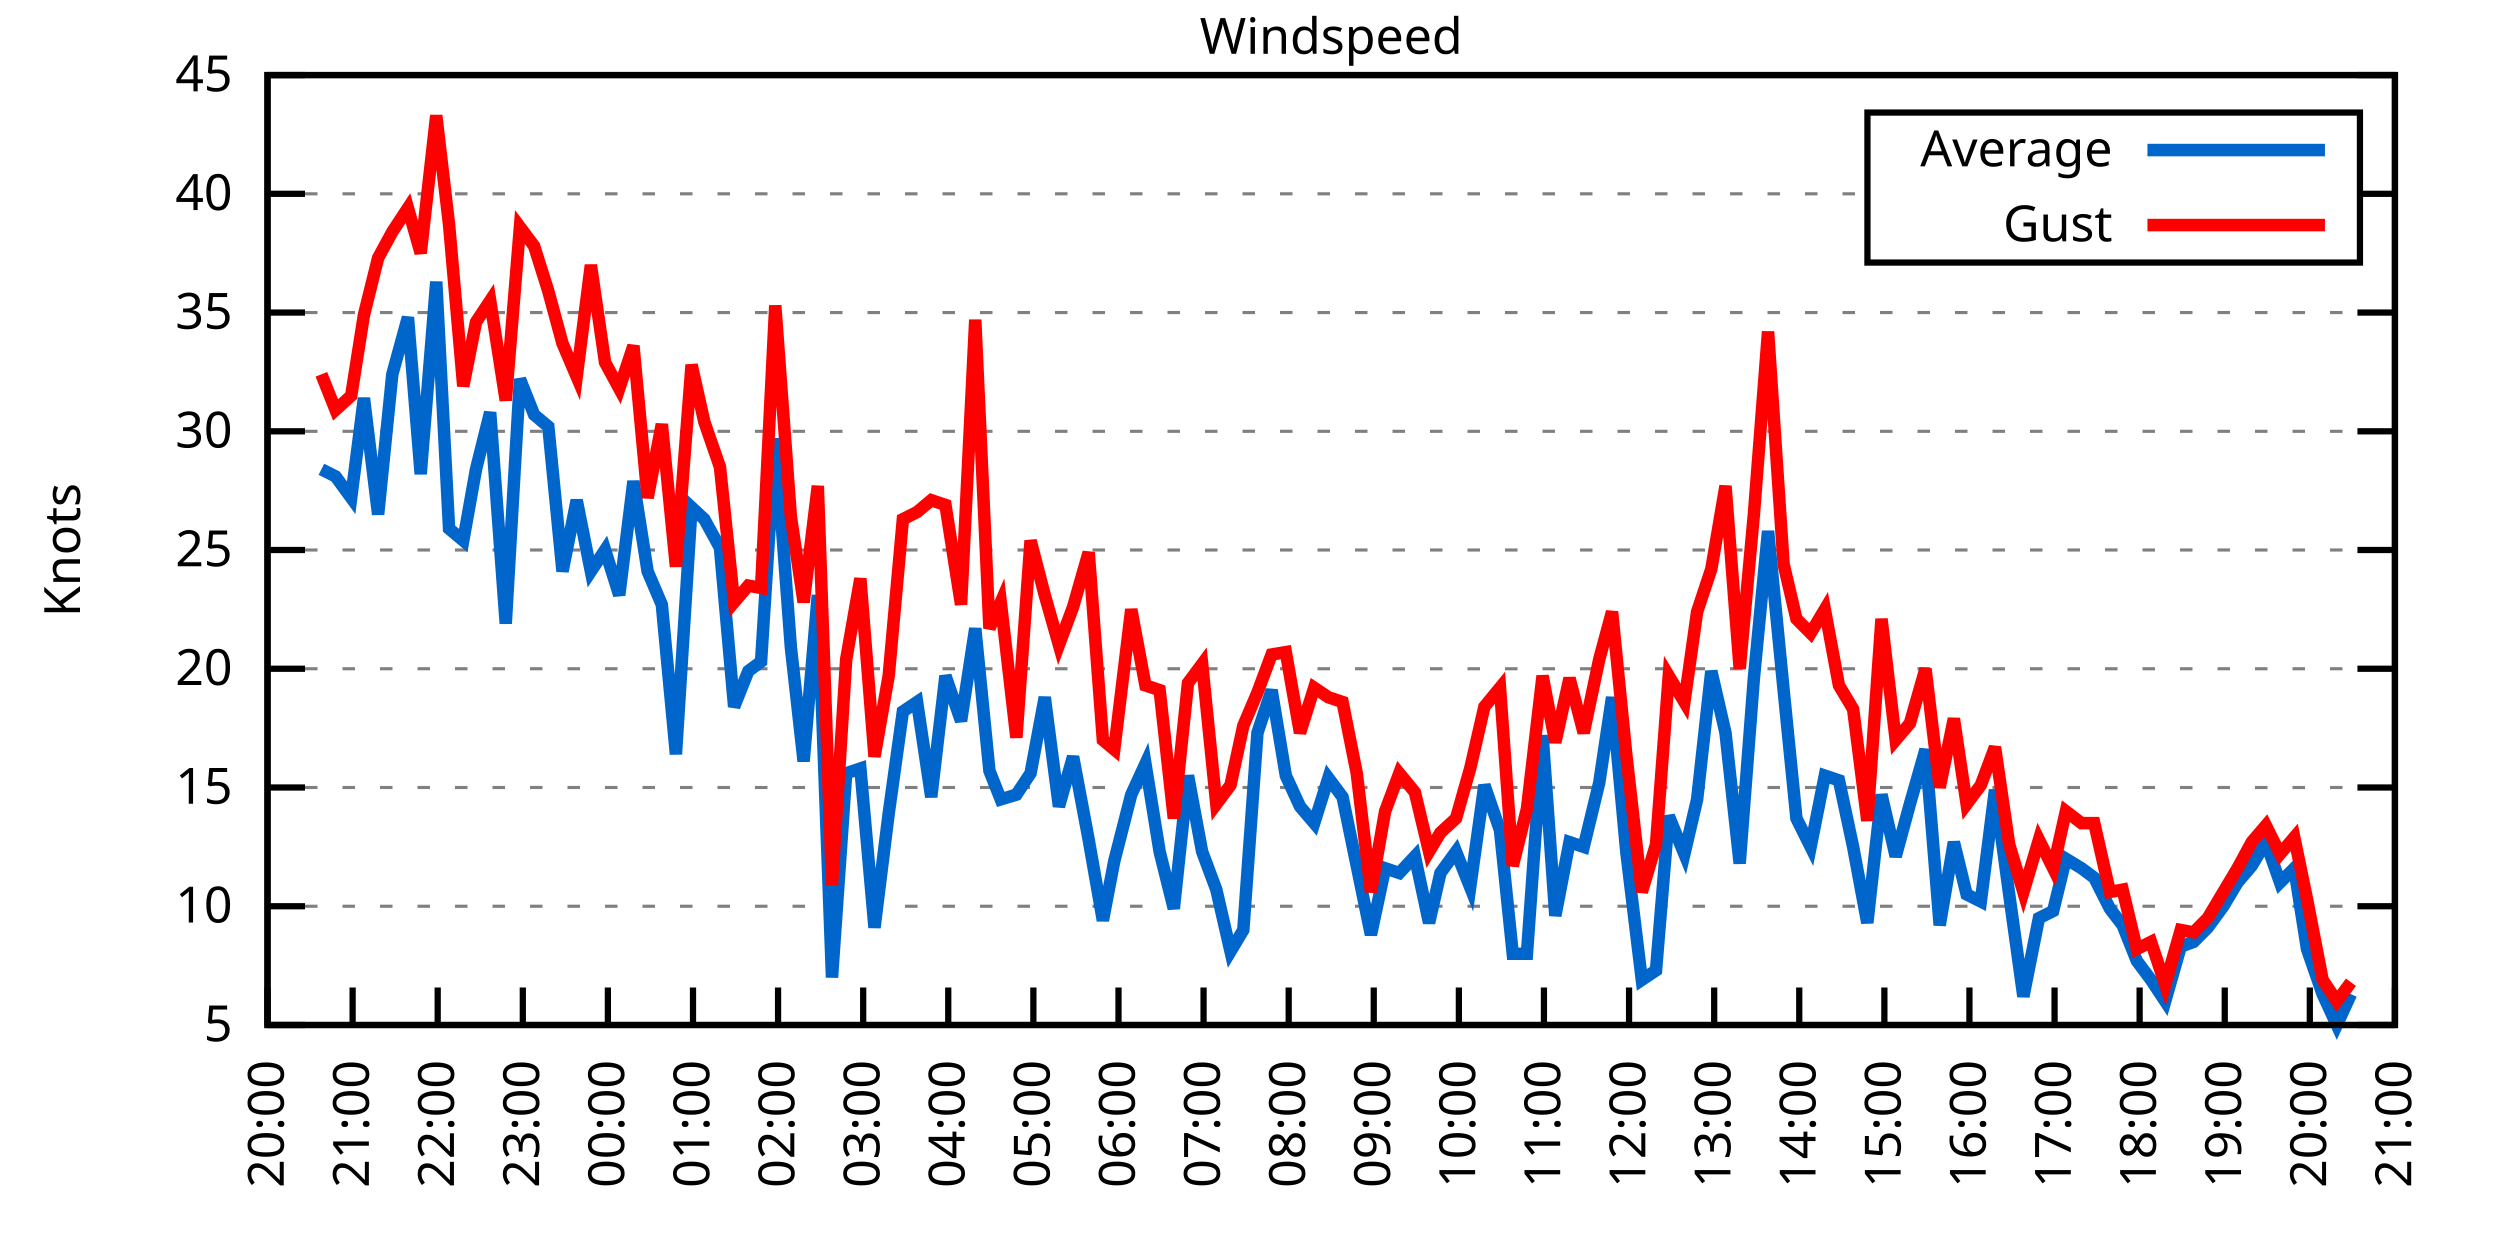
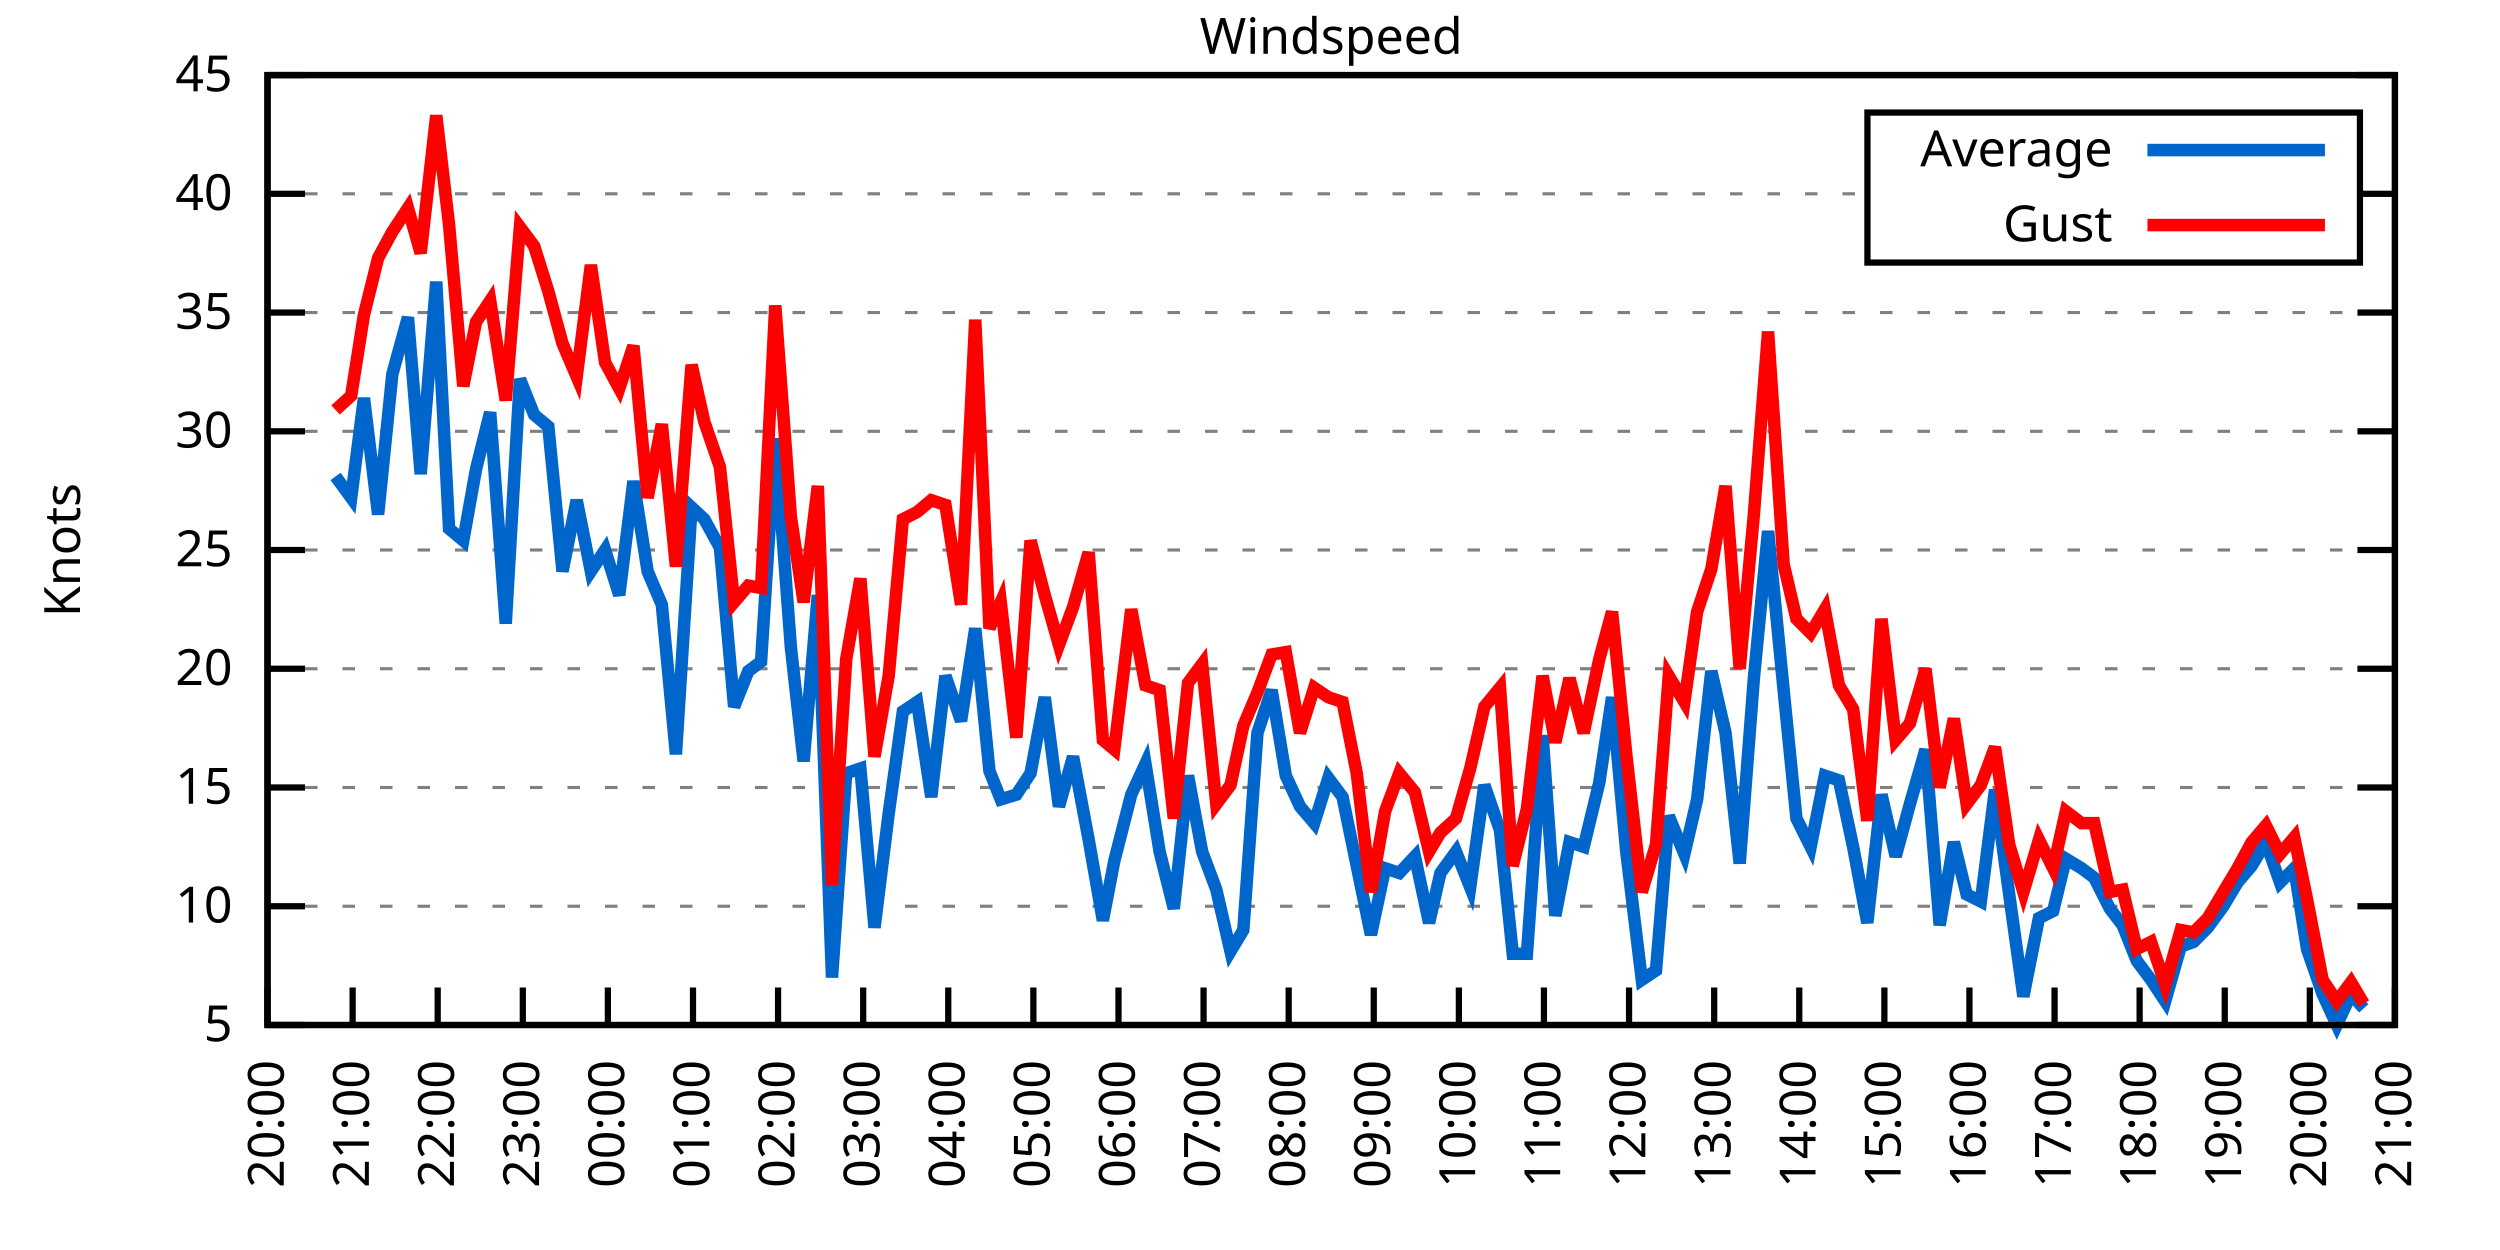
<svg xmlns="http://www.w3.org/2000/svg" xmlns:xlink="http://www.w3.org/1999/xlink" width="400" height="200" viewBox="0 0 400 200">
  <g id="gnuplot_canvas">
    <rect x="0" y="0" width="400" height="200" fill="none" />
    <defs>
      <circle id="gpDot" r="0.5" stroke-width="0.5" stroke="currentColor" />
      <path id="gpPt0" stroke-width="0.333" stroke="currentColor" d="M-1,0 h2 M0,-1 v2" />
      <path id="gpPt1" stroke-width="0.333" stroke="currentColor" d="M-1,-1 L1,1 M1,-1 L-1,1" />
      <path id="gpPt2" stroke-width="0.333" stroke="currentColor" d="M-1,0 L1,0 M0,-1 L0,1 M-1,-1 L1,1 M-1,1 L1,-1" />
      <rect id="gpPt3" stroke-width="0.333" stroke="currentColor" x="-1" y="-1" width="2" height="2" />
      <rect id="gpPt4" stroke-width="0.333" stroke="currentColor" fill="currentColor" x="-1" y="-1" width="2" height="2" />
      <circle id="gpPt5" stroke-width="0.333" stroke="currentColor" cx="0" cy="0" r="1" />
      <use xlink:href="#gpPt5" id="gpPt6" fill="currentColor" stroke="none" />
      <path id="gpPt7" stroke-width="0.333" stroke="currentColor" d="M0,-1.33 L-1.33,0.67 L1.33,0.67 z" />
      <use xlink:href="#gpPt7" id="gpPt8" fill="currentColor" stroke="none" />
      <use xlink:href="#gpPt7" id="gpPt9" stroke="currentColor" transform="rotate(180)" />
      <use xlink:href="#gpPt9" id="gpPt10" fill="currentColor" stroke="none" />
      <use xlink:href="#gpPt3" id="gpPt11" stroke="currentColor" transform="rotate(45)" />
      <use xlink:href="#gpPt11" id="gpPt12" fill="currentColor" stroke="none" />
      <path id="gpPt13" stroke-width="0.333" stroke="currentColor" d="M0,1.330 L1.265,0.411 L0.782,-1.067 L-0.782,-1.076 L-1.265,0.411 z" />
      <use xlink:href="#gpPt13" id="gpPt14" fill="currentColor" stroke="none" />
      <filter id="textbox" filterUnits="objectBoundingBox" x="0" y="0" height="1" width="1">
        <feFlood flood-color="white" flood-opacity="1" result="bgnd" />
        <feComposite in="SourceGraphic" in2="bgnd" operator="atop" />
      </filter>
      <filter id="greybox" filterUnits="objectBoundingBox" x="0" y="0" height="1" width="1">
        <feFlood flood-color="lightgrey" flood-opacity="1" result="grey" />
        <feComposite in="SourceGraphic" in2="grey" operator="atop" />
      </filter>
    </defs>
    <g fill="none" color="white" stroke="currentColor" stroke-width="1.00" stroke-linecap="butt" stroke-linejoin="miter">
</g>
    <g fill="none" color="black" stroke="currentColor" stroke-width="1.00" stroke-linecap="butt" stroke-linejoin="miter">
      <g stroke="none" shape-rendering="crispEdges">
        <polygon fill="rgb(255, 255, 255)" points="42.80,164.00 383.18,164.00 383.18,12.02 42.80,12.02 " />
      </g>
    </g>
    <g fill="none" color="black" stroke="currentColor" stroke-width="1.00" stroke-linecap="butt" stroke-linejoin="miter">
</g>
    <g fill="none" color="black" stroke="black" stroke-width="0.50" stroke-linecap="butt" stroke-linejoin="miter">
</g>
    <g fill="none" color="gray" stroke="currentColor" stroke-width="0.50" stroke-linecap="butt" stroke-linejoin="miter">
      <path stroke="gray" stroke-dasharray="2,4" class="gridline" d="M42.80,164.00 L383.19,164.00  " />
    </g>
    <g fill="none" color="gray" stroke="gray" stroke-width="1.00" stroke-linecap="butt" stroke-linejoin="miter">
</g>
    <g fill="none" color="black" stroke="currentColor" stroke-width="1.00" stroke-linecap="butt" stroke-linejoin="miter">
      <path stroke="black" d="M42.80,164.00 L48.80,164.00 M383.19,164.00 L377.19,164.00  " />
      <g transform="translate(37.20,166.60)" stroke="none" fill="black" font-family="Sans" font-size="8.00" text-anchor="end">
        <text>
          <tspan font-family="Sans"> 5</tspan>
        </text>
      </g>
    </g>
    <g fill="none" color="black" stroke="currentColor" stroke-width="1.00" stroke-linecap="butt" stroke-linejoin="miter">
</g>
    <g fill="none" color="black" stroke="black" stroke-width="0.50" stroke-linecap="butt" stroke-linejoin="miter">
</g>
    <g fill="none" color="gray" stroke="currentColor" stroke-width="0.50" stroke-linecap="butt" stroke-linejoin="miter">
      <path stroke="gray" stroke-dasharray="2,4" class="gridline" d="M42.80,145.00 L383.19,145.00  " />
    </g>
    <g fill="none" color="gray" stroke="gray" stroke-width="1.00" stroke-linecap="butt" stroke-linejoin="miter">
</g>
    <g fill="none" color="black" stroke="currentColor" stroke-width="1.00" stroke-linecap="butt" stroke-linejoin="miter">
      <path stroke="black" d="M42.80,145.00 L48.80,145.00 M383.19,145.00 L377.19,145.00  " />
      <g transform="translate(37.20,147.60)" stroke="none" fill="black" font-family="Sans" font-size="8.00" text-anchor="end">
        <text>
          <tspan font-family="Sans"> 10</tspan>
        </text>
      </g>
    </g>
    <g fill="none" color="black" stroke="currentColor" stroke-width="1.00" stroke-linecap="butt" stroke-linejoin="miter">
</g>
    <g fill="none" color="black" stroke="black" stroke-width="0.50" stroke-linecap="butt" stroke-linejoin="miter">
</g>
    <g fill="none" color="gray" stroke="currentColor" stroke-width="0.50" stroke-linecap="butt" stroke-linejoin="miter">
      <path stroke="gray" stroke-dasharray="2,4" class="gridline" d="M42.80,126.00 L383.19,126.00  " />
    </g>
    <g fill="none" color="gray" stroke="gray" stroke-width="1.00" stroke-linecap="butt" stroke-linejoin="miter">
</g>
    <g fill="none" color="black" stroke="currentColor" stroke-width="1.00" stroke-linecap="butt" stroke-linejoin="miter">
      <path stroke="black" d="M42.80,126.00 L48.80,126.00 M383.19,126.00 L377.19,126.00  " />
      <g transform="translate(37.20,128.60)" stroke="none" fill="black" font-family="Sans" font-size="8.00" text-anchor="end">
        <text>
          <tspan font-family="Sans"> 15</tspan>
        </text>
      </g>
    </g>
    <g fill="none" color="black" stroke="currentColor" stroke-width="1.00" stroke-linecap="butt" stroke-linejoin="miter">
</g>
    <g fill="none" color="black" stroke="black" stroke-width="0.50" stroke-linecap="butt" stroke-linejoin="miter">
</g>
    <g fill="none" color="gray" stroke="currentColor" stroke-width="0.50" stroke-linecap="butt" stroke-linejoin="miter">
      <path stroke="gray" stroke-dasharray="2,4" class="gridline" d="M42.80,107.00 L383.19,107.00  " />
    </g>
    <g fill="none" color="gray" stroke="gray" stroke-width="1.00" stroke-linecap="butt" stroke-linejoin="miter">
</g>
    <g fill="none" color="black" stroke="currentColor" stroke-width="1.00" stroke-linecap="butt" stroke-linejoin="miter">
      <path stroke="black" d="M42.80,107.00 L48.80,107.00 M383.19,107.00 L377.19,107.00  " />
      <g transform="translate(37.20,109.60)" stroke="none" fill="black" font-family="Sans" font-size="8.00" text-anchor="end">
        <text>
          <tspan font-family="Sans"> 20</tspan>
        </text>
      </g>
    </g>
    <g fill="none" color="black" stroke="currentColor" stroke-width="1.00" stroke-linecap="butt" stroke-linejoin="miter">
</g>
    <g fill="none" color="black" stroke="black" stroke-width="0.50" stroke-linecap="butt" stroke-linejoin="miter">
</g>
    <g fill="none" color="gray" stroke="currentColor" stroke-width="0.50" stroke-linecap="butt" stroke-linejoin="miter">
      <path stroke="gray" stroke-dasharray="2,4" class="gridline" d="M42.80,88.00 L383.19,88.00  " />
    </g>
    <g fill="none" color="gray" stroke="gray" stroke-width="1.00" stroke-linecap="butt" stroke-linejoin="miter">
</g>
    <g fill="none" color="black" stroke="currentColor" stroke-width="1.00" stroke-linecap="butt" stroke-linejoin="miter">
      <path stroke="black" d="M42.80,88.00 L48.80,88.00 M383.19,88.00 L377.19,88.00  " />
      <g transform="translate(37.20,90.60)" stroke="none" fill="black" font-family="Sans" font-size="8.00" text-anchor="end">
        <text>
          <tspan font-family="Sans"> 25</tspan>
        </text>
      </g>
    </g>
    <g fill="none" color="black" stroke="currentColor" stroke-width="1.00" stroke-linecap="butt" stroke-linejoin="miter">
</g>
    <g fill="none" color="black" stroke="black" stroke-width="0.50" stroke-linecap="butt" stroke-linejoin="miter">
</g>
    <g fill="none" color="gray" stroke="currentColor" stroke-width="0.50" stroke-linecap="butt" stroke-linejoin="miter">
      <path stroke="gray" stroke-dasharray="2,4" class="gridline" d="M42.80,69.01 L383.19,69.01  " />
    </g>
    <g fill="none" color="gray" stroke="gray" stroke-width="1.00" stroke-linecap="butt" stroke-linejoin="miter">
</g>
    <g fill="none" color="black" stroke="currentColor" stroke-width="1.00" stroke-linecap="butt" stroke-linejoin="miter">
      <path stroke="black" d="M42.80,69.01 L48.80,69.01 M383.19,69.01 L377.19,69.01  " />
      <g transform="translate(37.20,71.61)" stroke="none" fill="black" font-family="Sans" font-size="8.00" text-anchor="end">
        <text>
          <tspan font-family="Sans"> 30</tspan>
        </text>
      </g>
    </g>
    <g fill="none" color="black" stroke="currentColor" stroke-width="1.00" stroke-linecap="butt" stroke-linejoin="miter">
</g>
    <g fill="none" color="black" stroke="black" stroke-width="0.50" stroke-linecap="butt" stroke-linejoin="miter">
</g>
    <g fill="none" color="gray" stroke="currentColor" stroke-width="0.50" stroke-linecap="butt" stroke-linejoin="miter">
      <path stroke="gray" stroke-dasharray="2,4" class="gridline" d="M42.80,50.01 L383.19,50.01  " />
    </g>
    <g fill="none" color="gray" stroke="gray" stroke-width="1.00" stroke-linecap="butt" stroke-linejoin="miter">
</g>
    <g fill="none" color="black" stroke="currentColor" stroke-width="1.00" stroke-linecap="butt" stroke-linejoin="miter">
      <path stroke="black" d="M42.80,50.01 L48.80,50.01 M383.19,50.01 L377.19,50.01  " />
      <g transform="translate(37.20,52.61)" stroke="none" fill="black" font-family="Sans" font-size="8.00" text-anchor="end">
        <text>
          <tspan font-family="Sans"> 35</tspan>
        </text>
      </g>
    </g>
    <g fill="none" color="black" stroke="currentColor" stroke-width="1.00" stroke-linecap="butt" stroke-linejoin="miter">
</g>
    <g fill="none" color="black" stroke="black" stroke-width="0.50" stroke-linecap="butt" stroke-linejoin="miter">
</g>
    <g fill="none" color="gray" stroke="currentColor" stroke-width="0.50" stroke-linecap="butt" stroke-linejoin="miter">
      <path stroke="gray" stroke-dasharray="2,4" class="gridline" d="M42.80,31.01 L298.79,31.01 M377.59,31.01 L383.19,31.01  " />
    </g>
    <g fill="none" color="gray" stroke="gray" stroke-width="1.00" stroke-linecap="butt" stroke-linejoin="miter">
</g>
    <g fill="none" color="black" stroke="currentColor" stroke-width="1.00" stroke-linecap="butt" stroke-linejoin="miter">
      <path stroke="black" d="M42.80,31.01 L48.80,31.01 M383.19,31.01 L377.19,31.01  " />
      <g transform="translate(37.20,33.61)" stroke="none" fill="black" font-family="Sans" font-size="8.00" text-anchor="end">
        <text>
          <tspan font-family="Sans"> 40</tspan>
        </text>
      </g>
    </g>
    <g fill="none" color="black" stroke="currentColor" stroke-width="1.00" stroke-linecap="butt" stroke-linejoin="miter">
</g>
    <g fill="none" color="black" stroke="black" stroke-width="0.50" stroke-linecap="butt" stroke-linejoin="miter">
</g>
    <g fill="none" color="gray" stroke="currentColor" stroke-width="0.50" stroke-linecap="butt" stroke-linejoin="miter">
      <path stroke="gray" stroke-dasharray="2,4" class="gridline" d="M42.80,12.01 L383.19,12.01  " />
    </g>
    <g fill="none" color="gray" stroke="gray" stroke-width="1.00" stroke-linecap="butt" stroke-linejoin="miter">
</g>
    <g fill="none" color="black" stroke="currentColor" stroke-width="1.00" stroke-linecap="butt" stroke-linejoin="miter">
      <path stroke="black" d="M42.80,12.01 L48.80,12.01 M383.19,12.01 L377.19,12.01  " />
      <g transform="translate(37.20,14.61)" stroke="none" fill="black" font-family="Sans" font-size="8.00" text-anchor="end">
        <text>
          <tspan font-family="Sans"> 45</tspan>
        </text>
      </g>
    </g>
    <g fill="none" color="black" stroke="currentColor" stroke-width="1.00" stroke-linecap="butt" stroke-linejoin="miter">
      <path stroke="black" d="M42.80,164.00 L42.80,158.00  " />
      <g transform="translate(45.40,169.60) rotate(270.00)" stroke="none" fill="black" font-family="Sans" font-size="8.00" text-anchor="end">
        <text>
          <tspan font-family="Sans">20:00</tspan>
        </text>
      </g>
    </g>
    <g fill="none" color="black" stroke="currentColor" stroke-width="1.00" stroke-linecap="butt" stroke-linejoin="miter">
      <path stroke="black" d="M56.42,164.00 L56.42,158.00  " />
      <g transform="translate(59.02,169.60) rotate(270.00)" stroke="none" fill="black" font-family="Sans" font-size="8.00" text-anchor="end">
        <text>
          <tspan font-family="Sans">21:00</tspan>
        </text>
      </g>
    </g>
    <g fill="none" color="black" stroke="currentColor" stroke-width="1.00" stroke-linecap="butt" stroke-linejoin="miter">
      <path stroke="black" d="M70.03,164.00 L70.03,158.00  " />
      <g transform="translate(72.63,169.60) rotate(270.00)" stroke="none" fill="black" font-family="Sans" font-size="8.00" text-anchor="end">
        <text>
          <tspan font-family="Sans">22:00</tspan>
        </text>
      </g>
    </g>
    <g fill="none" color="black" stroke="currentColor" stroke-width="1.00" stroke-linecap="butt" stroke-linejoin="miter">
      <path stroke="black" d="M83.65,164.00 L83.65,158.00  " />
      <g transform="translate(86.25,169.60) rotate(270.00)" stroke="none" fill="black" font-family="Sans" font-size="8.00" text-anchor="end">
        <text>
          <tspan font-family="Sans">23:00</tspan>
        </text>
      </g>
    </g>
    <g fill="none" color="black" stroke="currentColor" stroke-width="1.00" stroke-linecap="butt" stroke-linejoin="miter">
      <path stroke="black" d="M97.26,164.00 L97.26,158.00  " />
      <g transform="translate(99.86,169.60) rotate(270.00)" stroke="none" fill="black" font-family="Sans" font-size="8.00" text-anchor="end">
        <text>
          <tspan font-family="Sans">00:00</tspan>
        </text>
      </g>
    </g>
    <g fill="none" color="black" stroke="currentColor" stroke-width="1.00" stroke-linecap="butt" stroke-linejoin="miter">
      <path stroke="black" d="M110.88,164.00 L110.88,158.00  " />
      <g transform="translate(113.48,169.60) rotate(270.00)" stroke="none" fill="black" font-family="Sans" font-size="8.00" text-anchor="end">
        <text>
          <tspan font-family="Sans">01:00</tspan>
        </text>
      </g>
    </g>
    <g fill="none" color="black" stroke="currentColor" stroke-width="1.00" stroke-linecap="butt" stroke-linejoin="miter">
      <path stroke="black" d="M124.49,164.00 L124.49,158.00  " />
      <g transform="translate(127.09,169.60) rotate(270.00)" stroke="none" fill="black" font-family="Sans" font-size="8.00" text-anchor="end">
        <text>
          <tspan font-family="Sans">02:00</tspan>
        </text>
      </g>
    </g>
    <g fill="none" color="black" stroke="currentColor" stroke-width="1.00" stroke-linecap="butt" stroke-linejoin="miter">
      <path stroke="black" d="M138.11,164.00 L138.11,158.00  " />
      <g transform="translate(140.71,169.60) rotate(270.00)" stroke="none" fill="black" font-family="Sans" font-size="8.00" text-anchor="end">
        <text>
          <tspan font-family="Sans">03:00</tspan>
        </text>
      </g>
    </g>
    <g fill="none" color="black" stroke="currentColor" stroke-width="1.00" stroke-linecap="butt" stroke-linejoin="miter">
      <path stroke="black" d="M151.72,164.00 L151.72,158.00  " />
      <g transform="translate(154.32,169.60) rotate(270.00)" stroke="none" fill="black" font-family="Sans" font-size="8.00" text-anchor="end">
        <text>
          <tspan font-family="Sans">04:00</tspan>
        </text>
      </g>
    </g>
    <g fill="none" color="black" stroke="currentColor" stroke-width="1.00" stroke-linecap="butt" stroke-linejoin="miter">
      <path stroke="black" d="M165.34,164.00 L165.34,158.00  " />
      <g transform="translate(167.94,169.60) rotate(270.00)" stroke="none" fill="black" font-family="Sans" font-size="8.00" text-anchor="end">
        <text>
          <tspan font-family="Sans">05:00</tspan>
        </text>
      </g>
    </g>
    <g fill="none" color="black" stroke="currentColor" stroke-width="1.00" stroke-linecap="butt" stroke-linejoin="miter">
      <path stroke="black" d="M178.96,164.00 L178.96,158.00  " />
      <g transform="translate(181.56,169.60) rotate(270.00)" stroke="none" fill="black" font-family="Sans" font-size="8.00" text-anchor="end">
        <text>
          <tspan font-family="Sans">06:00</tspan>
        </text>
      </g>
    </g>
    <g fill="none" color="black" stroke="currentColor" stroke-width="1.00" stroke-linecap="butt" stroke-linejoin="miter">
      <path stroke="black" d="M192.57,164.00 L192.57,158.00  " />
      <g transform="translate(195.17,169.60) rotate(270.00)" stroke="none" fill="black" font-family="Sans" font-size="8.00" text-anchor="end">
        <text>
          <tspan font-family="Sans">07:00</tspan>
        </text>
      </g>
    </g>
    <g fill="none" color="black" stroke="currentColor" stroke-width="1.00" stroke-linecap="butt" stroke-linejoin="miter">
      <path stroke="black" d="M206.19,164.00 L206.19,158.00  " />
      <g transform="translate(208.79,169.60) rotate(270.00)" stroke="none" fill="black" font-family="Sans" font-size="8.00" text-anchor="end">
        <text>
          <tspan font-family="Sans">08:00</tspan>
        </text>
      </g>
    </g>
    <g fill="none" color="black" stroke="currentColor" stroke-width="1.00" stroke-linecap="butt" stroke-linejoin="miter">
      <path stroke="black" d="M219.80,164.00 L219.80,158.00  " />
      <g transform="translate(222.40,169.60) rotate(270.00)" stroke="none" fill="black" font-family="Sans" font-size="8.00" text-anchor="end">
        <text>
          <tspan font-family="Sans">09:00</tspan>
        </text>
      </g>
    </g>
    <g fill="none" color="black" stroke="currentColor" stroke-width="1.00" stroke-linecap="butt" stroke-linejoin="miter">
      <path stroke="black" d="M233.42,164.00 L233.42,158.00  " />
      <g transform="translate(236.02,169.60) rotate(270.00)" stroke="none" fill="black" font-family="Sans" font-size="8.00" text-anchor="end">
        <text>
          <tspan font-family="Sans">10:00</tspan>
        </text>
      </g>
    </g>
    <g fill="none" color="black" stroke="currentColor" stroke-width="1.00" stroke-linecap="butt" stroke-linejoin="miter">
      <path stroke="black" d="M247.03,164.00 L247.03,158.00  " />
      <g transform="translate(249.63,169.60) rotate(270.00)" stroke="none" fill="black" font-family="Sans" font-size="8.00" text-anchor="end">
        <text>
          <tspan font-family="Sans">11:00</tspan>
        </text>
      </g>
    </g>
    <g fill="none" color="black" stroke="currentColor" stroke-width="1.00" stroke-linecap="butt" stroke-linejoin="miter">
      <path stroke="black" d="M260.65,164.00 L260.65,158.00  " />
      <g transform="translate(263.25,169.60) rotate(270.00)" stroke="none" fill="black" font-family="Sans" font-size="8.00" text-anchor="end">
        <text>
          <tspan font-family="Sans">12:00</tspan>
        </text>
      </g>
    </g>
    <g fill="none" color="black" stroke="currentColor" stroke-width="1.00" stroke-linecap="butt" stroke-linejoin="miter">
      <path stroke="black" d="M274.27,164.00 L274.27,158.00  " />
      <g transform="translate(276.87,169.60) rotate(270.00)" stroke="none" fill="black" font-family="Sans" font-size="8.00" text-anchor="end">
        <text>
          <tspan font-family="Sans">13:00</tspan>
        </text>
      </g>
    </g>
    <g fill="none" color="black" stroke="currentColor" stroke-width="1.00" stroke-linecap="butt" stroke-linejoin="miter">
      <path stroke="black" d="M287.88,164.00 L287.88,158.00  " />
      <g transform="translate(290.48,169.60) rotate(270.00)" stroke="none" fill="black" font-family="Sans" font-size="8.00" text-anchor="end">
        <text>
          <tspan font-family="Sans">14:00</tspan>
        </text>
      </g>
    </g>
    <g fill="none" color="black" stroke="currentColor" stroke-width="1.00" stroke-linecap="butt" stroke-linejoin="miter">
      <path stroke="black" d="M301.50,164.00 L301.50,158.00  " />
      <g transform="translate(304.10,169.60) rotate(270.00)" stroke="none" fill="black" font-family="Sans" font-size="8.00" text-anchor="end">
        <text>
          <tspan font-family="Sans">15:00</tspan>
        </text>
      </g>
    </g>
    <g fill="none" color="black" stroke="currentColor" stroke-width="1.00" stroke-linecap="butt" stroke-linejoin="miter">
      <path stroke="black" d="M315.11,164.00 L315.11,158.00  " />
      <g transform="translate(317.71,169.60) rotate(270.00)" stroke="none" fill="black" font-family="Sans" font-size="8.00" text-anchor="end">
        <text>
          <tspan font-family="Sans">16:00</tspan>
        </text>
      </g>
    </g>
    <g fill="none" color="black" stroke="currentColor" stroke-width="1.00" stroke-linecap="butt" stroke-linejoin="miter">
      <path stroke="black" d="M328.73,164.00 L328.73,158.00  " />
      <g transform="translate(331.33,169.60) rotate(270.00)" stroke="none" fill="black" font-family="Sans" font-size="8.00" text-anchor="end">
        <text>
          <tspan font-family="Sans">17:00</tspan>
        </text>
      </g>
    </g>
    <g fill="none" color="black" stroke="currentColor" stroke-width="1.00" stroke-linecap="butt" stroke-linejoin="miter">
      <path stroke="black" d="M342.34,164.00 L342.34,158.00  " />
      <g transform="translate(344.94,169.60) rotate(270.00)" stroke="none" fill="black" font-family="Sans" font-size="8.00" text-anchor="end">
        <text>
          <tspan font-family="Sans">18:00</tspan>
        </text>
      </g>
    </g>
    <g fill="none" color="black" stroke="currentColor" stroke-width="1.00" stroke-linecap="butt" stroke-linejoin="miter">
      <path stroke="black" d="M355.96,164.00 L355.96,158.00  " />
      <g transform="translate(358.56,169.60) rotate(270.00)" stroke="none" fill="black" font-family="Sans" font-size="8.00" text-anchor="end">
        <text>
          <tspan font-family="Sans">19:00</tspan>
        </text>
      </g>
    </g>
    <g fill="none" color="black" stroke="currentColor" stroke-width="1.00" stroke-linecap="butt" stroke-linejoin="miter">
      <path stroke="black" d="M369.57,164.00 L369.57,158.00  " />
      <g transform="translate(372.17,169.60) rotate(270.00)" stroke="none" fill="black" font-family="Sans" font-size="8.00" text-anchor="end">
        <text>
          <tspan font-family="Sans">20:00</tspan>
        </text>
      </g>
    </g>
    <g fill="none" color="black" stroke="currentColor" stroke-width="1.00" stroke-linecap="butt" stroke-linejoin="miter">
      <path stroke="black" d="M383.19,164.00 L383.19,158.00  " />
      <g transform="translate(385.79,169.60) rotate(270.00)" stroke="none" fill="black" font-family="Sans" font-size="8.00" text-anchor="end">
        <text>
          <tspan font-family="Sans">21:00</tspan>
        </text>
      </g>
    </g>
    <g fill="none" color="black" stroke="currentColor" stroke-width="1.00" stroke-linecap="butt" stroke-linejoin="miter">
</g>
    <g fill="none" color="black" stroke="currentColor" stroke-width="1.00" stroke-linecap="butt" stroke-linejoin="miter">
      <path stroke="black" d="M42.80,12.01 L42.80,164.00 L383.19,164.00 L383.19,12.01 L42.80,12.01 Z  " />
    </g>
    <g fill="none" color="black" stroke="currentColor" stroke-width="1.00" stroke-linecap="butt" stroke-linejoin="miter">
</g>
    <g fill="none" color="black" stroke="currentColor" stroke-width="1.00" stroke-linecap="butt" stroke-linejoin="miter">
      <path stroke="black" d="M298.79,42.01 L298.79,18.01 L377.59,18.01 L377.59,42.01 L298.79,42.01 Z  " />
    </g>
    <g id="Windspeed_plot_1">
      <g fill="none" color="white" stroke="black" stroke-width="2.00" stroke-linecap="butt" stroke-linejoin="miter">
</g>
      <g fill="none" color="black" stroke="currentColor" stroke-width="2.00" stroke-linecap="butt" stroke-linejoin="miter">
        <g transform="translate(337.99,26.61)" stroke="none" fill="black" font-family="Sans" font-size="8.00" text-anchor="end">
          <text>
            <tspan font-family="Sans">Average</tspan>
          </text>
        </g>
      </g>
      <g fill="none" color="black" stroke="currentColor" stroke-width="2.00" stroke-linecap="butt" stroke-linejoin="miter">
-         <path stroke="rgb(  0, 102, 204)" d="M343.59,24.01 L371.99,24.01 M51.42,75.09 L53.69,76.23 L56.19,79.65 L58.23,63.69 L60.50,82.31 L62.77,59.89   L65.27,50.77 L67.31,75.85 L69.80,45.07 L71.85,84.59 L74.12,86.49 L76.16,75.09 L78.43,65.97 L80.92,99.78   L83.19,60.65 L85.46,66.35 L87.73,68.25 L90.00,91.42 L92.27,80.03 L94.54,91.42 L96.81,88.00 L99.08,95.22   L101.35,76.99 L103.62,91.42 L105.89,96.74 L108.15,120.68 L110.65,81.17 L112.69,83.07 L115.19,87.63 L117.46,113.08   L119.73,107.38 L121.77,105.86 L124.04,70.15 L126.54,103.58 L128.58,121.82 L130.85,95.22 L133.12,156.40 L135.39,123.72   L137.66,122.96 L139.92,148.42 L142.19,130.18 L144.46,113.84 L146.73,112.32 L149.00,127.52 L151.27,108.14 L153.77,115.36   L156.04,100.54 L158.31,123.34 L160.12,127.90 L162.62,127.14 L164.89,123.72 L167.16,111.56 L169.43,129.04 L171.69,121.06   L174.19,134.36 L176.46,147.28 L178.28,137.78 L181.00,127.14 L183.27,122.20 L185.54,136.26 L187.81,145.38 L190.08,124.10   L192.34,136.26 L194.61,142.34 L196.88,152.22 L198.93,148.80 L201.19,117.26 L203.46,110.42 L205.73,124.10 L208.00,129.04   L210.27,131.70 L212.54,124.48 L214.81,127.52 L217.08,138.54 L219.35,149.56 L221.62,138.92 L223.89,139.68 L226.38,137.02   L228.65,147.66 L230.47,139.68 L232.96,136.26 L235.23,141.96 L237.50,125.62 L240.00,132.84 L242.04,152.60 L244.31,152.60   L246.81,117.64 L248.85,146.52 L251.12,134.74 L253.39,135.50 L255.88,125.24 L257.93,111.56 L260.20,136.26 L262.69,156.78   L264.96,155.26 L267.00,130.56 L269.50,136.64 L271.54,127.90 L273.81,107.38 L276.08,117.26 L278.35,138.16 L280.62,108.52   L282.89,84.97 L285.38,110.42 L287.43,130.94 L289.70,135.50 L291.97,124.10 L294.23,124.86 L296.50,135.50 L298.77,147.66   L301.04,127.14 L303.31,137.02 L305.58,128.66 L308.08,119.92 L310.35,148.04 L312.62,134.74 L314.66,143.10 L316.93,144.24   L319.20,126.38 L321.47,143.10 L323.74,159.44 L326.23,146.90 L328.50,145.76 L330.54,137.40 L333.04,138.92 L335.08,140.44   L337.58,145.38 L339.62,148.04 L341.89,153.74 L344.16,156.78 L346.43,160.20 L348.92,151.46 L350.97,150.70 L353.24,148.42   L355.73,145.00 L358.00,141.20 L360.27,138.54 L362.54,134.74 L364.81,141.20 L367.08,138.92 L369.12,151.84 L371.62,159.06   L373.89,164.00 L376.16,159.06  " />
+         <path stroke="rgb(  0, 102, 204)" d="M343.59,24.01 L371.99,24.01 M53.69,76.23 L56.19,79.65 L58.23,63.69 L60.50,82.31 L62.77,59.89 L65.27,50.77   L67.31,75.85 L69.80,45.07 L71.85,84.59 L74.12,86.49 L76.16,75.09 L78.43,65.97 L80.92,99.78 L83.19,60.65   L85.46,66.35 L87.73,68.25 L90.00,91.42 L92.27,80.03 L94.54,91.42 L96.81,88.00 L99.08,95.22 L101.35,76.99   L103.62,91.42 L105.89,96.74 L108.15,120.68 L110.65,81.17 L112.69,83.07 L115.19,87.63 L117.46,113.08 L119.73,107.38   L121.77,105.86 L124.04,70.15 L126.54,103.58 L128.58,121.82 L130.85,95.22 L133.12,156.40 L135.39,123.72 L137.66,122.96   L139.92,148.42 L142.19,130.18 L144.46,113.84 L146.73,112.32 L149.00,127.52 L151.27,108.14 L153.77,115.36 L156.04,100.54   L158.31,123.34 L160.12,127.90 L162.62,127.14 L164.89,123.72 L167.16,111.56 L169.43,129.04 L171.69,121.06 L174.19,134.36   L176.46,147.28 L178.28,137.78 L181.00,127.14 L183.27,122.20 L185.54,136.26 L187.81,145.38 L190.08,124.10 L192.34,136.26   L194.61,142.34 L196.88,152.22 L198.93,148.80 L201.19,117.26 L203.46,110.42 L205.73,124.10 L208.00,129.04 L210.27,131.70   L212.54,124.48 L214.81,127.52 L217.08,138.54 L219.35,149.56 L221.62,138.92 L223.89,139.68 L226.38,137.02 L228.65,147.66   L230.47,139.68 L232.96,136.26 L235.23,141.96 L237.50,125.62 L240.00,132.84 L242.04,152.60 L244.31,152.60 L246.81,117.64   L248.85,146.52 L251.12,134.74 L253.39,135.50 L255.88,125.24 L257.93,111.56 L260.20,136.26 L262.69,156.78 L264.96,155.26   L267.00,130.56 L269.50,136.64 L271.54,127.90 L273.81,107.38 L276.08,117.26 L278.35,138.16 L280.62,108.52 L282.89,84.97   L285.38,110.42 L287.43,130.94 L289.70,135.50 L291.97,124.10 L294.23,124.86 L296.50,135.50 L298.77,147.66 L301.04,127.14   L303.31,137.02 L305.58,128.66 L308.08,119.92 L310.35,148.04 L312.62,134.74 L314.66,143.10 L316.93,144.24 L319.20,126.38   L321.47,143.10 L323.74,159.44 L326.23,146.90 L328.50,145.76 L330.54,137.40 L333.04,138.92 L335.08,140.44 L337.58,145.38   L339.62,148.04 L341.89,153.74 L344.16,156.78 L346.43,160.20 L348.92,151.46 L350.97,150.70 L353.24,148.42 L355.73,145.00   L358.00,141.20 L360.27,138.54 L362.54,134.74 L364.81,141.20 L367.08,138.92 L369.12,151.84 L371.62,159.06 L373.89,164.00   L376.16,159.06 L378.20,161.34  " />
      </g>
    </g>
    <g id="Windspeed_plot_2">
      <g fill="none" color="black" stroke="currentColor" stroke-width="2.00" stroke-linecap="butt" stroke-linejoin="miter">
        <g transform="translate(337.99,38.61)" stroke="none" fill="black" font-family="Sans" font-size="8.00" text-anchor="end">
          <text>
            <tspan font-family="Sans">Gust</tspan>
          </text>
        </g>
      </g>
      <g fill="none" color="black" stroke="currentColor" stroke-width="2.00" stroke-linecap="butt" stroke-linejoin="miter">
-         <path stroke="rgb(255,   0,   0)" d="M343.59,36.01 L371.99,36.01 M51.42,59.89 L53.69,65.59 L56.19,63.31 L58.23,50.39 L60.50,41.27 L62.77,37.09   L65.27,33.29 L67.31,40.51 L69.80,18.47 L71.85,35.95 L74.12,61.79 L76.16,51.53 L78.43,48.11 L80.92,64.07   L83.19,36.33 L85.46,39.37 L87.73,46.59 L90.00,54.95 L92.27,60.27 L94.54,42.41 L96.81,57.99 L99.08,62.17   L101.35,55.33 L103.62,79.65 L105.89,67.87 L108.15,90.66 L110.65,58.37 L112.69,67.49 L115.19,74.71 L117.46,96.36   L119.73,93.70 L121.77,94.08 L124.04,48.87 L126.54,82.69 L128.58,96.36 L130.85,77.75 L133.12,141.58 L135.39,105.48   L137.66,92.56 L139.92,121.06 L142.19,108.14 L144.46,83.07 L146.73,81.93 L149.00,80.03 L151.27,80.79 L153.77,96.74   L156.04,51.15 L158.31,100.54 L160.12,96.36 L162.62,118.02 L164.89,86.49 L167.16,95.22 L169.43,103.20 L171.69,97.12   L174.19,88.38 L176.46,118.40 L178.28,119.92 L181.00,97.50 L183.27,109.66 L185.54,110.42 L187.81,130.94 L190.08,109.28   L192.34,106.24 L194.61,128.66 L196.88,125.62 L198.93,116.12 L201.19,110.80 L203.46,104.72 L205.73,104.34 L208.00,117.26   L210.27,110.04 L212.54,111.56 L214.81,112.32 L217.08,123.72 L219.35,142.72 L221.62,129.80 L223.89,123.72 L226.38,126.76   L228.65,136.26 L230.47,133.22 L232.96,130.94 L235.23,122.96 L237.50,113.08 L240.00,110.04 L242.04,138.54 L244.31,129.42   L246.81,108.14 L248.85,118.78 L251.12,108.52 L253.39,117.26 L255.88,105.48 L257.93,97.88 L260.20,120.68 L262.69,142.72   L264.96,135.12 L267.00,108.14 L269.50,112.32 L271.54,97.88 L273.81,91.04 L276.08,77.75 L278.35,107.00 L280.62,82.31   L282.89,53.05 L285.38,90.28 L287.43,99.02 L289.70,101.30 L291.97,97.50 L294.23,109.66 L296.50,113.46 L298.77,131.32   L301.04,99.02 L303.31,118.40 L305.58,115.74 L308.08,107.00 L310.35,126.00 L312.62,114.98 L314.66,128.66 L316.93,125.62   L319.20,119.54 L321.47,135.12 L323.74,142.72 L326.23,134.36 L328.50,138.92 L330.54,129.80 L333.04,131.70 L335.08,131.70   L337.58,142.72 L339.62,142.34 L341.89,151.84 L344.16,150.70 L346.43,157.54 L348.92,148.80 L350.97,149.18 L353.24,146.90   L355.73,142.72 L358.00,138.92 L360.27,134.74 L362.54,132.08 L364.81,136.64 L367.08,133.98 L369.12,143.86 L371.62,156.78   L373.89,160.20 L376.16,157.16  " />
+         <path stroke="rgb(255,   0,   0)" d="M343.59,36.01 L371.99,36.01 M53.69,65.59 L56.19,63.31 L58.23,50.39 L60.50,41.27 L62.77,37.09 L65.27,33.29   L67.31,40.51 L69.80,18.47 L71.85,35.95 L74.12,61.79 L76.16,51.53 L78.43,48.11 L80.92,64.07 L83.19,36.33   L85.46,39.37 L87.73,46.59 L90.00,54.95 L92.27,60.27 L94.54,42.41 L96.81,57.99 L99.08,62.17 L101.35,55.33   L103.62,79.65 L105.89,67.87 L108.15,90.66 L110.65,58.37 L112.69,67.49 L115.19,74.71 L117.46,96.36 L119.73,93.70   L121.77,94.08 L124.04,48.87 L126.54,82.69 L128.58,96.36 L130.85,77.75 L133.12,141.58 L135.39,105.48 L137.66,92.56   L139.92,121.06 L142.19,108.14 L144.46,83.07 L146.73,81.93 L149.00,80.03 L151.27,80.79 L153.77,96.74 L156.04,51.15   L158.31,100.54 L160.12,96.36 L162.62,118.02 L164.89,86.49 L167.16,95.22 L169.43,103.20 L171.69,97.12 L174.19,88.38   L176.46,118.40 L178.28,119.92 L181.00,97.50 L183.27,109.66 L185.54,110.42 L187.81,130.94 L190.08,109.28 L192.34,106.24   L194.61,128.66 L196.88,125.62 L198.93,116.12 L201.19,110.80 L203.46,104.72 L205.73,104.34 L208.00,117.26 L210.27,110.04   L212.54,111.56 L214.81,112.32 L217.08,123.72 L219.35,142.72 L221.62,129.80 L223.89,123.72 L226.38,126.76 L228.65,136.26   L230.47,133.22 L232.96,130.94 L235.23,122.96 L237.50,113.08 L240.00,110.04 L242.04,138.54 L244.31,129.42 L246.81,108.14   L248.85,118.78 L251.12,108.52 L253.39,117.26 L255.88,105.48 L257.93,97.88 L260.20,120.68 L262.69,142.72 L264.96,135.12   L267.00,108.14 L269.50,112.32 L271.54,97.88 L273.81,91.04 L276.08,77.75 L278.35,107.00 L280.62,82.31 L282.89,53.05   L285.38,90.28 L287.43,99.02 L289.70,101.30 L291.97,97.50 L294.23,109.66 L296.50,113.46 L298.77,131.32 L301.04,99.02   L303.31,118.40 L305.58,115.74 L308.08,107.00 L310.35,126.00 L312.62,114.98 L314.66,128.66 L316.93,125.62 L319.20,119.54   L321.47,135.12 L323.74,142.72 L326.23,134.36 L328.50,138.92 L330.54,129.80 L333.04,131.70 L335.08,131.70 L337.58,142.72   L339.62,142.34 L341.89,151.84 L344.16,150.70 L346.43,157.54 L348.92,148.80 L350.97,149.18 L353.24,146.90 L355.73,142.72   L358.00,138.92 L360.27,134.74 L362.54,132.08 L364.81,136.64 L367.08,133.98 L369.12,143.86 L371.62,156.78 L373.89,160.20   L376.16,157.16 L378.20,160.58  " />
      </g>
    </g>
    <g fill="none" color="black" stroke="currentColor" stroke-width="2.00" stroke-linecap="butt" stroke-linejoin="miter">
</g>
    <g fill="none" color="black" stroke="black" stroke-width="1.00" stroke-linecap="butt" stroke-linejoin="miter">
</g>
    <g fill="none" color="black" stroke="currentColor" stroke-width="1.00" stroke-linecap="butt" stroke-linejoin="miter">
      <path stroke="black" d="M42.80,12.01 L42.80,164.00 L383.19,164.00 L383.19,12.01 L42.80,12.01 Z  " />
      <g transform="translate(12.80,88.01) rotate(270.00)" stroke="none" fill="black" font-family="Sans" font-size="8.00" text-anchor="middle">
        <text>
          <tspan font-family="Sans">Knots</tspan>
        </text>
      </g>
    </g>
    <g fill="none" color="black" stroke="currentColor" stroke-width="1.00" stroke-linecap="butt" stroke-linejoin="miter">
</g>
    <g fill="none" color="black" stroke="currentColor" stroke-width="1.00" stroke-linecap="butt" stroke-linejoin="miter">
      <g transform="translate(212.99,8.61)" stroke="none" fill="black" font-family="Sans" font-size="8.00" text-anchor="middle">
        <text>
          <tspan font-family="Sans">Windspeed</tspan>
        </text>
      </g>
    </g>
    <g fill="none" color="black" stroke="currentColor" stroke-width="1.00" stroke-linecap="butt" stroke-linejoin="miter">
</g>
  </g>
</svg>
